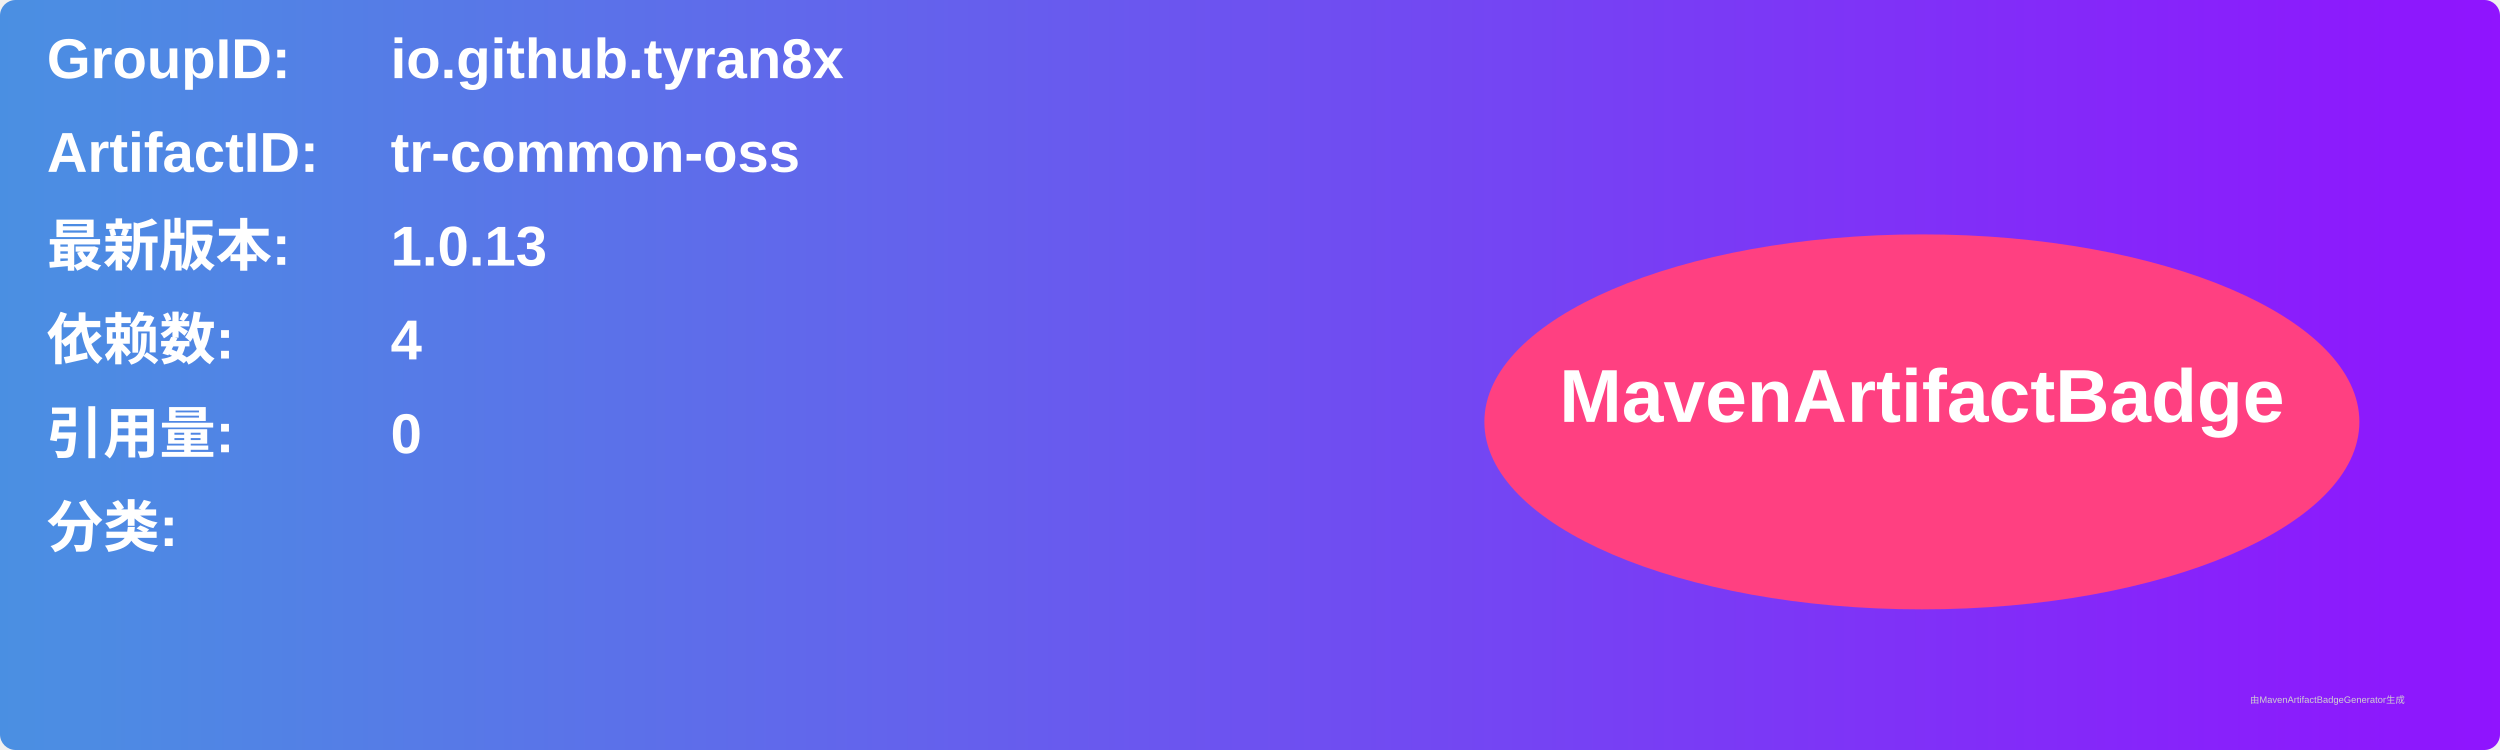
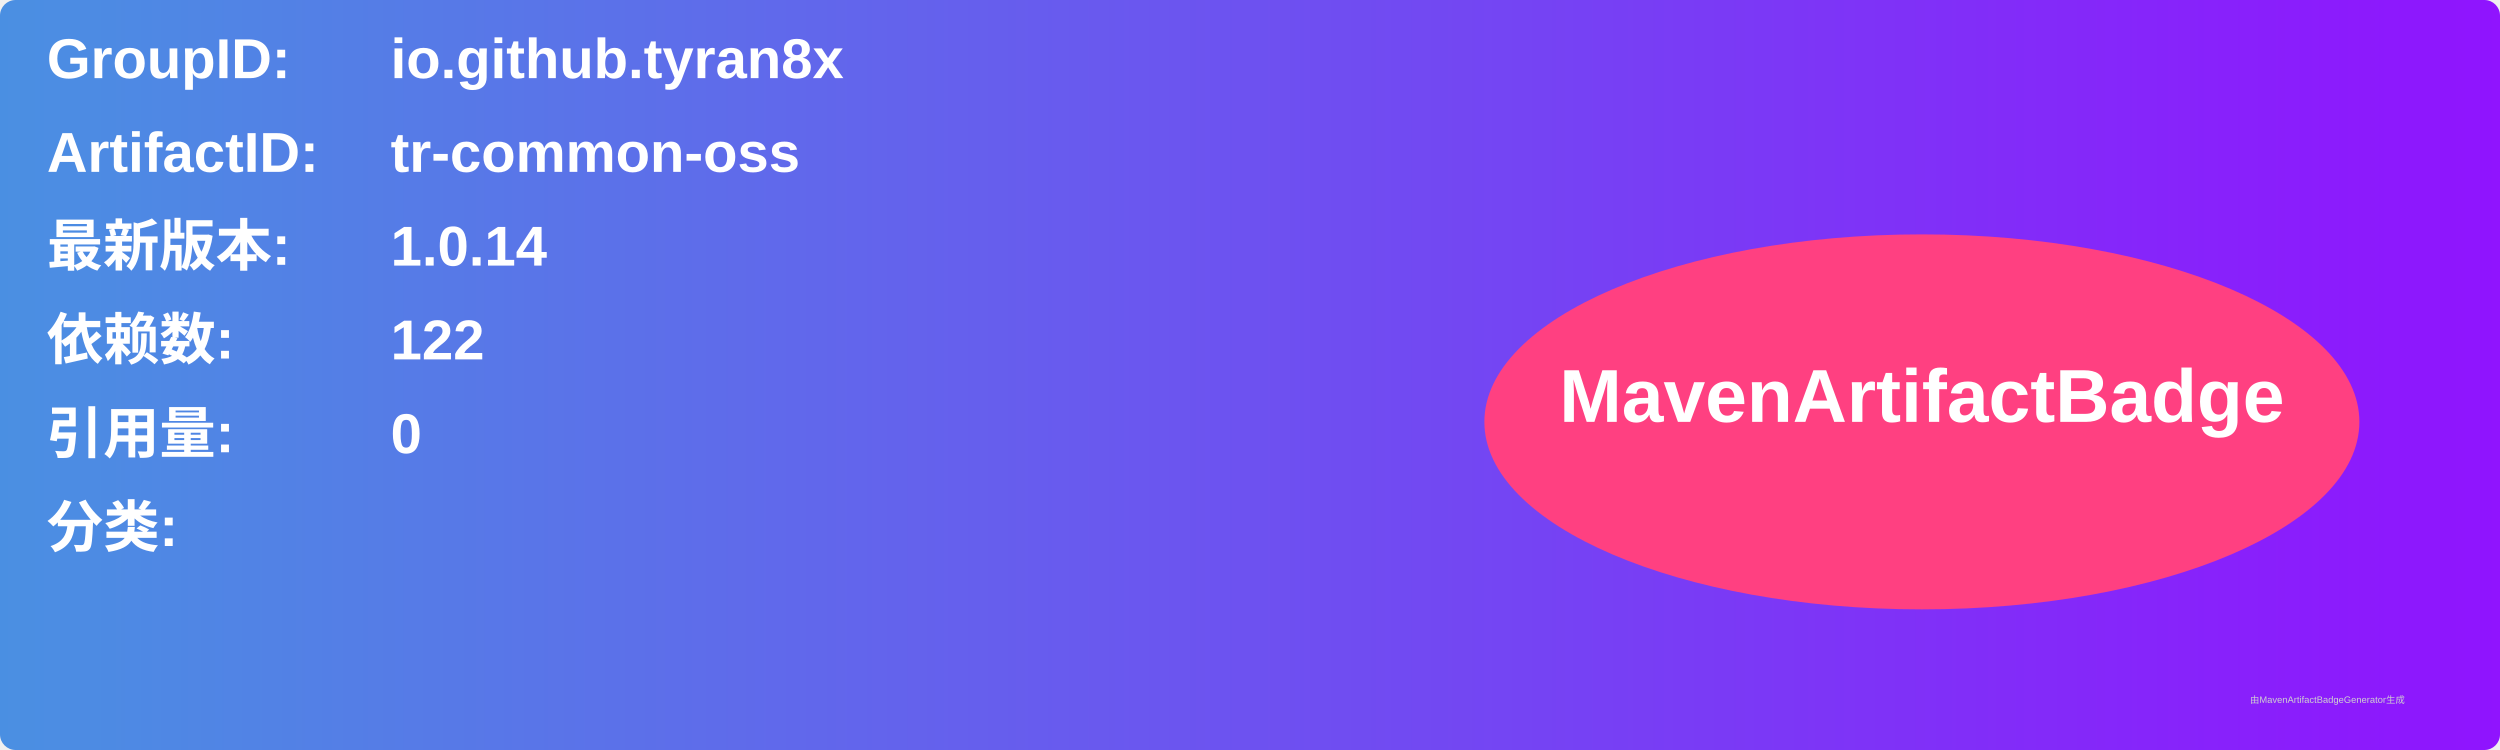
<svg xmlns="http://www.w3.org/2000/svg" width="800" height="240" viewBox="0 0 800 240">
  <linearGradient id="grad" x1="0%" y1="0%" x2="100%" y2="0%">
    <stop offset="0%" stop-color="#4a90e2" />
    <stop offset="100%" stop-color="#9013fe" />
  </linearGradient>
  <rect width="100%" height="100%" rx="5" ry="5" fill="url(#grad)" />
  <g transform="translate(15, 15)">
    <text x="0" y="10" font-family="Arial" font-size="18" fill="white" font-weight="bold" width="260">GroupID:</text>
    <text x="110" y="10" font-family="Arial" font-size="18" fill="white" font-weight="bold" width="460">io.github.tyran8x</text>
    <text x="0" y="40" font-family="Arial" font-size="18" fill="white" font-weight="bold" width="260">ArtifactID:</text>
    <text x="110" y="40" font-family="Arial" font-size="18" fill="white" font-weight="bold" width="460">tr-common-oss</text>
    <text x="0" y="70" font-family="Arial" font-size="18" fill="white" font-weight="bold">最新版本:</text>
    <text x="110" y="70" font-family="Arial" font-size="18" fill="white" font-weight="bold">
-       <tspan font-weight="bold">1.0.13</tspan>
+       <tspan font-weight="bold">1.0.14</tspan>
    </text>
    <text x="0" y="100" font-family="Arial" font-size="18" fill="white" font-weight="bold">依赖数: </text>
    <text x="110" y="100" font-family="Arial" font-size="18" fill="white">
-       <tspan font-weight="bold">4</tspan>
+       <tspan font-weight="bold">122</tspan>
    </text>
    <text x="0" y="130" font-family="Arial" font-size="18" fill="white" font-weight="bold">引用量: </text>
    <text x="110" y="130" font-family="Arial" font-size="18" fill="white">
      <tspan font-weight="bold">0</tspan>
    </text>
    <text x="0" y="160" font-family="Arial" font-size="18" fill="white" font-weight="bold">分类:</text>
    <text x="10" y="190" font-family="Arial" font-size="10" fill="white">
      <tspan font-weight="bold" />
    </text>
    <ellipse cx="600" cy="120" rx="140" ry="60" fill="#ff4081" />
    <text x="600" y="120" text-anchor="middle" font-family="Arial" font-size="24" fill="white" font-weight="bold">MavenArtifactBadge</text>
  </g>
  <text x="720" y="225" font-family="Arial" font-size="3" fill="#d0d0d0">由MavenArtifactBadgeGenerator生成</text>
</svg>
